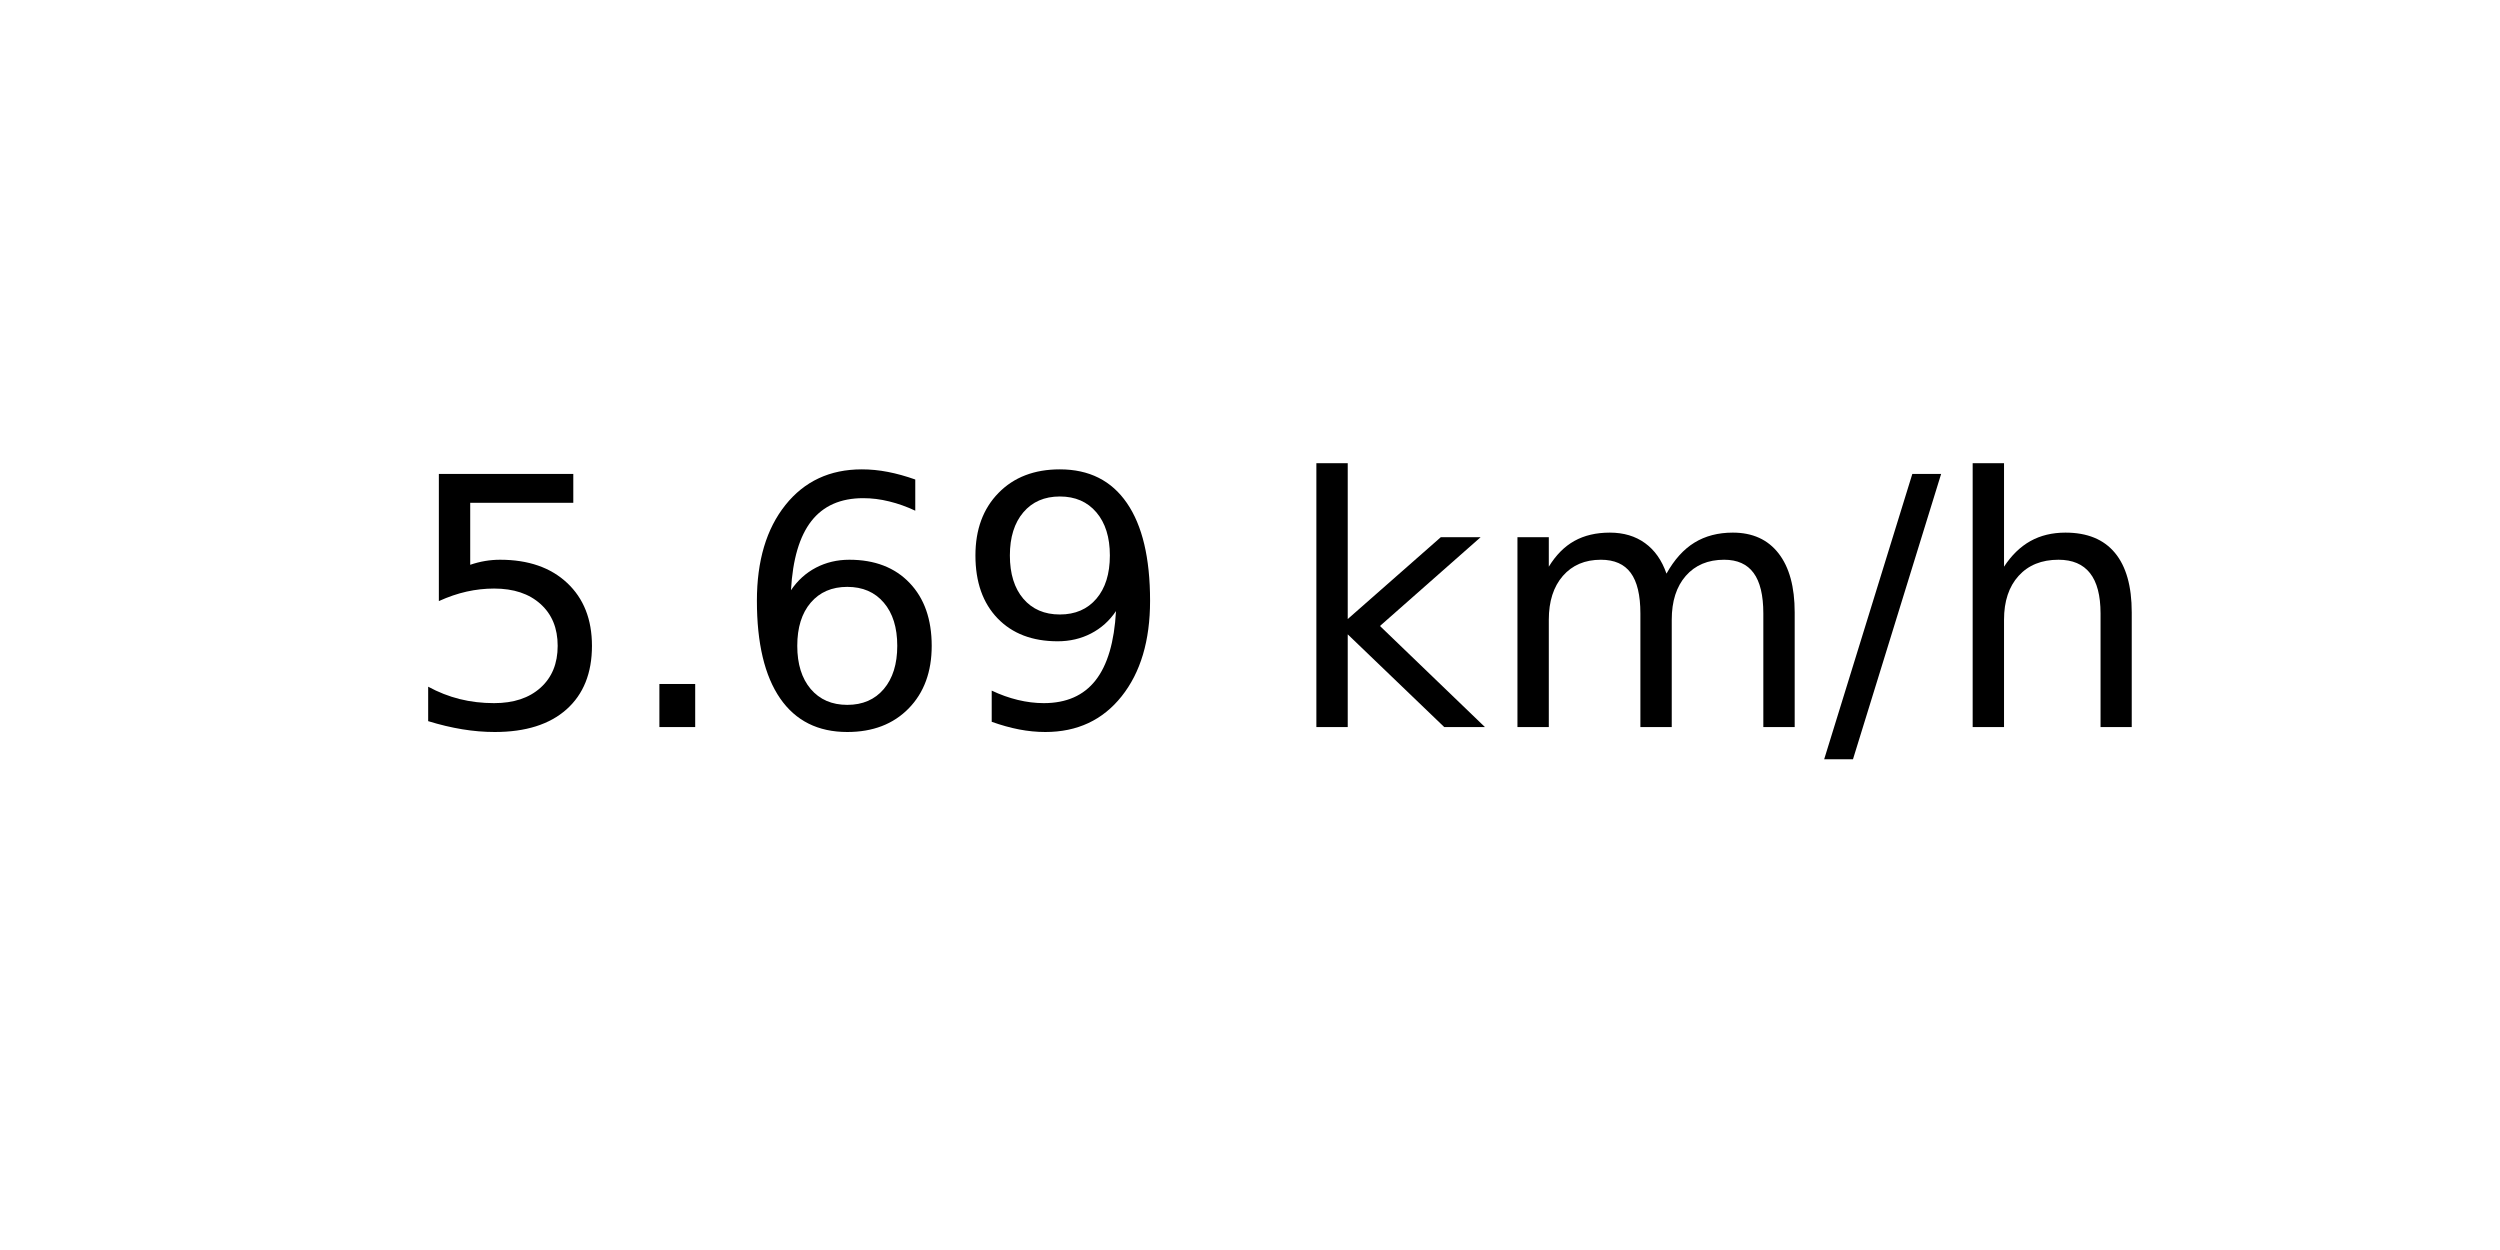
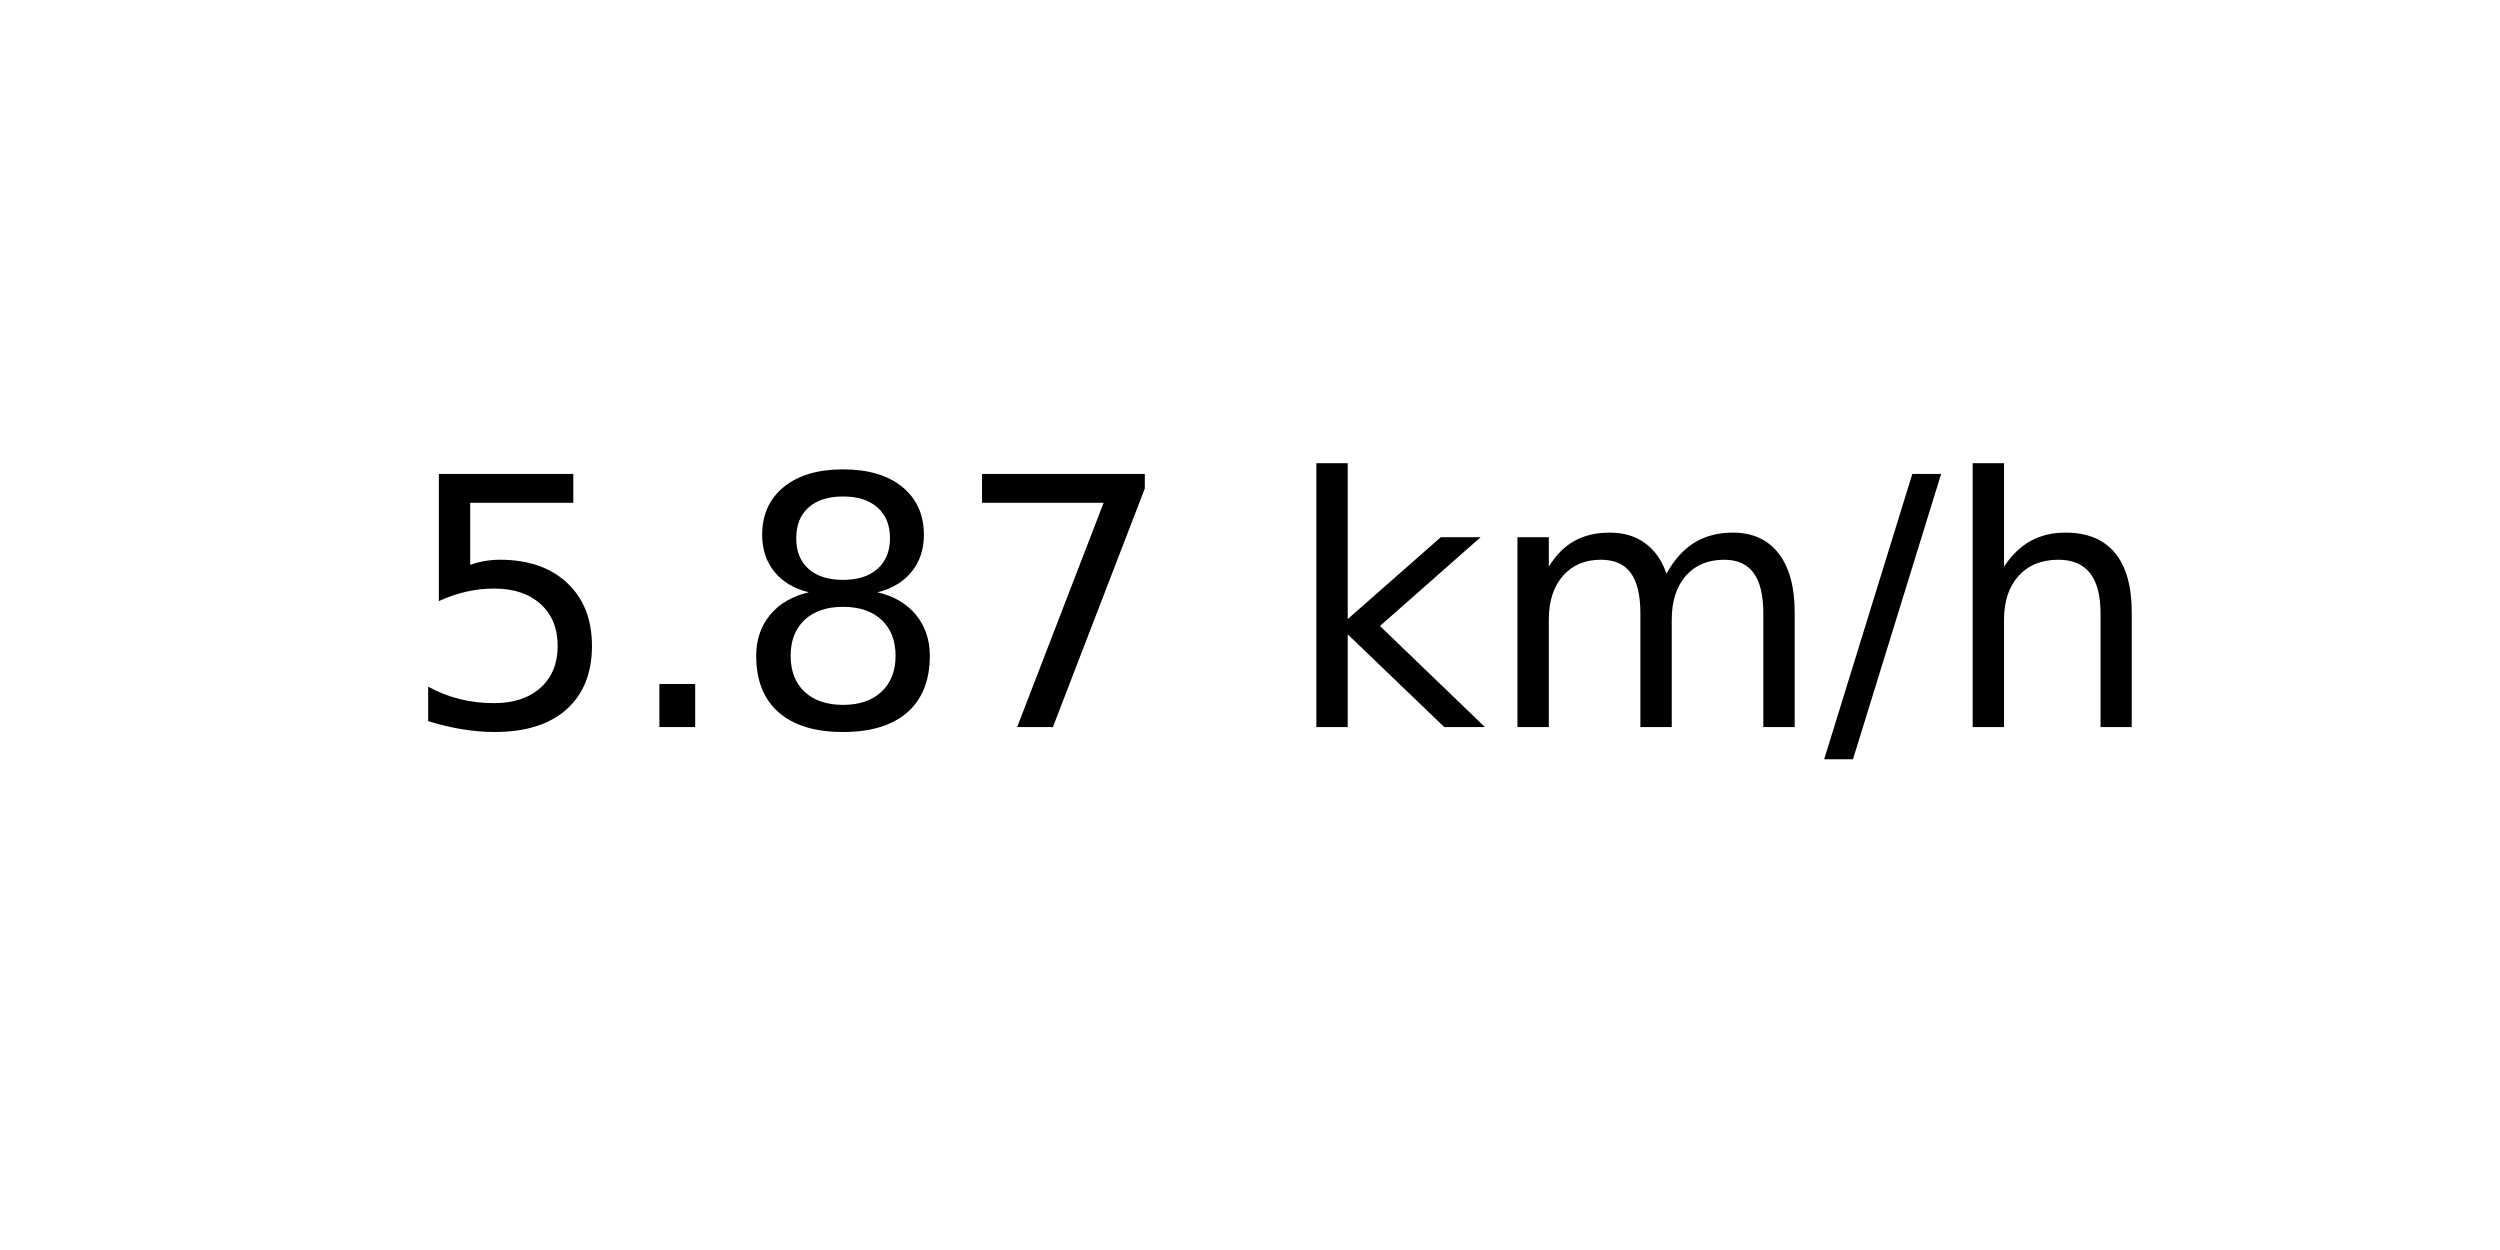
<svg xmlns="http://www.w3.org/2000/svg" xmlns:xlink="http://www.w3.org/1999/xlink" width="72pt" height="36pt" viewBox="0 0 72 36" version="1.1">
  <defs>
    <style type="text/css">*{stroke-linejoin: round; stroke-linecap: butt}</style>
  </defs>
  <g id="figure_1">
    <g id="axes_1">
      <g id="text_1">
        <g transform="translate(11.55937 20.93937) scale(0.1 -0.1)">
          <defs>
            <path id="DejaVuSans-35" d="M 691 4666  L 3169 4666  L 3169 4134  L 1269 4134  L 1269 2991  Q 1406 3038 1543 3061  Q 1681 3084 1819 3084  Q 2600 3084 3056 2656  Q 3513 2228 3513 1497  Q 3513 744 3044 326  Q 2575 -91 1722 -91  Q 1428 -91 1123 -41  Q 819 9 494 109  L 494 744  Q 775 591 1075 516  Q 1375 441 1709 441  Q 2250 441 2565 725  Q 2881 1009 2881 1497  Q 2881 1984 2565 2268  Q 2250 2553 1709 2553  Q 1456 2553 1204 2497  Q 953 2441 691 2322  L 691 4666  z " transform="scale(0.015625)" />
            <path id="DejaVuSans-2e" d="M 684 794  L 1344 794  L 1344 0  L 684 0  L 684 794  z " transform="scale(0.015625)" />
-             <path id="DejaVuSans-36" d="M 2113 2584  Q 1688 2584 1439 2293  Q 1191 2003 1191 1497  Q 1191 994 1439 701  Q 1688 409 2113 409  Q 2538 409 2786 701  Q 3034 994 3034 1497  Q 3034 2003 2786 2293  Q 2538 2584 2113 2584  z M 3366 4563  L 3366 3988  Q 3128 4100 2886 4159  Q 2644 4219 2406 4219  Q 1781 4219 1451 3797  Q 1122 3375 1075 2522  Q 1259 2794 1537 2939  Q 1816 3084 2150 3084  Q 2853 3084 3261 2657  Q 3669 2231 3669 1497  Q 3669 778 3244 343  Q 2819 -91 2113 -91  Q 1303 -91 875 529  Q 447 1150 447 2328  Q 447 3434 972 4092  Q 1497 4750 2381 4750  Q 2619 4750 2861 4703  Q 3103 4656 3366 4563  z " transform="scale(0.015625)" />
-             <path id="DejaVuSans-39" d="M 703 97  L 703 672  Q 941 559 1184 500  Q 1428 441 1663 441  Q 2288 441 2617 861  Q 2947 1281 2994 2138  Q 2813 1869 2534 1725  Q 2256 1581 1919 1581  Q 1219 1581 811 2004  Q 403 2428 403 3163  Q 403 3881 828 4315  Q 1253 4750 1959 4750  Q 2769 4750 3195 4129  Q 3622 3509 3622 2328  Q 3622 1225 3098 567  Q 2575 -91 1691 -91  Q 1453 -91 1209 -44  Q 966 3 703 97  z M 1959 2075  Q 2384 2075 2632 2365  Q 2881 2656 2881 3163  Q 2881 3666 2632 3958  Q 2384 4250 1959 4250  Q 1534 4250 1286 3958  Q 1038 3666 1038 3163  Q 1038 2656 1286 2365  Q 1534 2075 1959 2075  z " transform="scale(0.015625)" />
+             <path id="DejaVuSans-38" d="M 2034 2216  Q 1584 2216 1326 1975  Q 1069 1734 1069 1313  Q 1069 891 1326 650  Q 1584 409 2034 409  Q 2484 409 2743 651  Q 3003 894 3003 1313  Q 3003 1734 2745 1975  Q 2488 2216 2034 2216  z M 1403 2484  Q 997 2584 770 2862  Q 544 3141 544 3541  Q 544 4100 942 4425  Q 1341 4750 2034 4750  Q 2731 4750 3128 4425  Q 3525 4100 3525 3541  Q 3525 3141 3298 2862  Q 3072 2584 2669 2484  Q 3125 2378 3379 2068  Q 3634 1759 3634 1313  Q 3634 634 3220 271  Q 2806 -91 2034 -91  Q 1263 -91 848 271  Q 434 634 434 1313  Q 434 1759 690 2068  Q 947 2378 1403 2484  z M 1172 3481  Q 1172 3119 1398 2916  Q 1625 2713 2034 2713  Q 2441 2713 2670 2916  Q 2900 3119 2900 3481  Q 2900 3844 2670 4047  Q 2441 4250 2034 4250  Q 1625 4250 1398 4047  Q 1172 3844 1172 3481  z " transform="scale(0.015625)" />
+             <path id="DejaVuSans-37" d="M 525 4666  L 3525 4666  L 3525 4397  L 1831 0  L 1172 0  L 2766 4134  L 525 4134  L 525 4666  z " transform="scale(0.015625)" />
            <path id="DejaVuSans-20" transform="scale(0.015625)" />
            <path id="DejaVuSans-6b" d="M 581 4863  L 1159 4863  L 1159 1991  L 2875 3500  L 3609 3500  L 1753 1863  L 3688 0  L 2938 0  L 1159 1709  L 1159 0  L 581 0  L 581 4863  z " transform="scale(0.015625)" />
            <path id="DejaVuSans-6d" d="M 3328 2828  Q 3544 3216 3844 3400  Q 4144 3584 4550 3584  Q 5097 3584 5394 3201  Q 5691 2819 5691 2113  L 5691 0  L 5113 0  L 5113 2094  Q 5113 2597 4934 2840  Q 4756 3084 4391 3084  Q 3944 3084 3684 2787  Q 3425 2491 3425 1978  L 3425 0  L 2847 0  L 2847 2094  Q 2847 2600 2669 2842  Q 2491 3084 2119 3084  Q 1678 3084 1418 2786  Q 1159 2488 1159 1978  L 1159 0  L 581 0  L 581 3500  L 1159 3500  L 1159 2956  Q 1356 3278 1631 3431  Q 1906 3584 2284 3584  Q 2666 3584 2933 3390  Q 3200 3197 3328 2828  z " transform="scale(0.015625)" />
            <path id="DejaVuSans-2f" d="M 1625 4666  L 2156 4666  L 531 -594  L 0 -594  L 1625 4666  z " transform="scale(0.015625)" />
            <path id="DejaVuSans-68" d="M 3513 2113  L 3513 0  L 2938 0  L 2938 2094  Q 2938 2591 2744 2837  Q 2550 3084 2163 3084  Q 1697 3084 1428 2787  Q 1159 2491 1159 1978  L 1159 0  L 581 0  L 581 4863  L 1159 4863  L 1159 2956  Q 1366 3272 1645 3428  Q 1925 3584 2291 3584  Q 2894 3584 3203 3211  Q 3513 2838 3513 2113  z " transform="scale(0.015625)" />
          </defs>
          <use xlink:href="#DejaVuSans-35" />
          <use xlink:href="#DejaVuSans-2e" x="63.623" />
-           <use xlink:href="#DejaVuSans-36" x="95.41" />
-           <use xlink:href="#DejaVuSans-39" x="159.033" />
+           <use xlink:href="#DejaVuSans-38" x="95.41" />
+           <use xlink:href="#DejaVuSans-37" x="159.033" />
          <use xlink:href="#DejaVuSans-20" x="222.656" />
          <use xlink:href="#DejaVuSans-6b" x="254.443" />
          <use xlink:href="#DejaVuSans-6d" x="312.354" />
          <use xlink:href="#DejaVuSans-2f" x="409.766" />
          <use xlink:href="#DejaVuSans-68" x="443.457" />
        </g>
      </g>
    </g>
  </g>
</svg>
